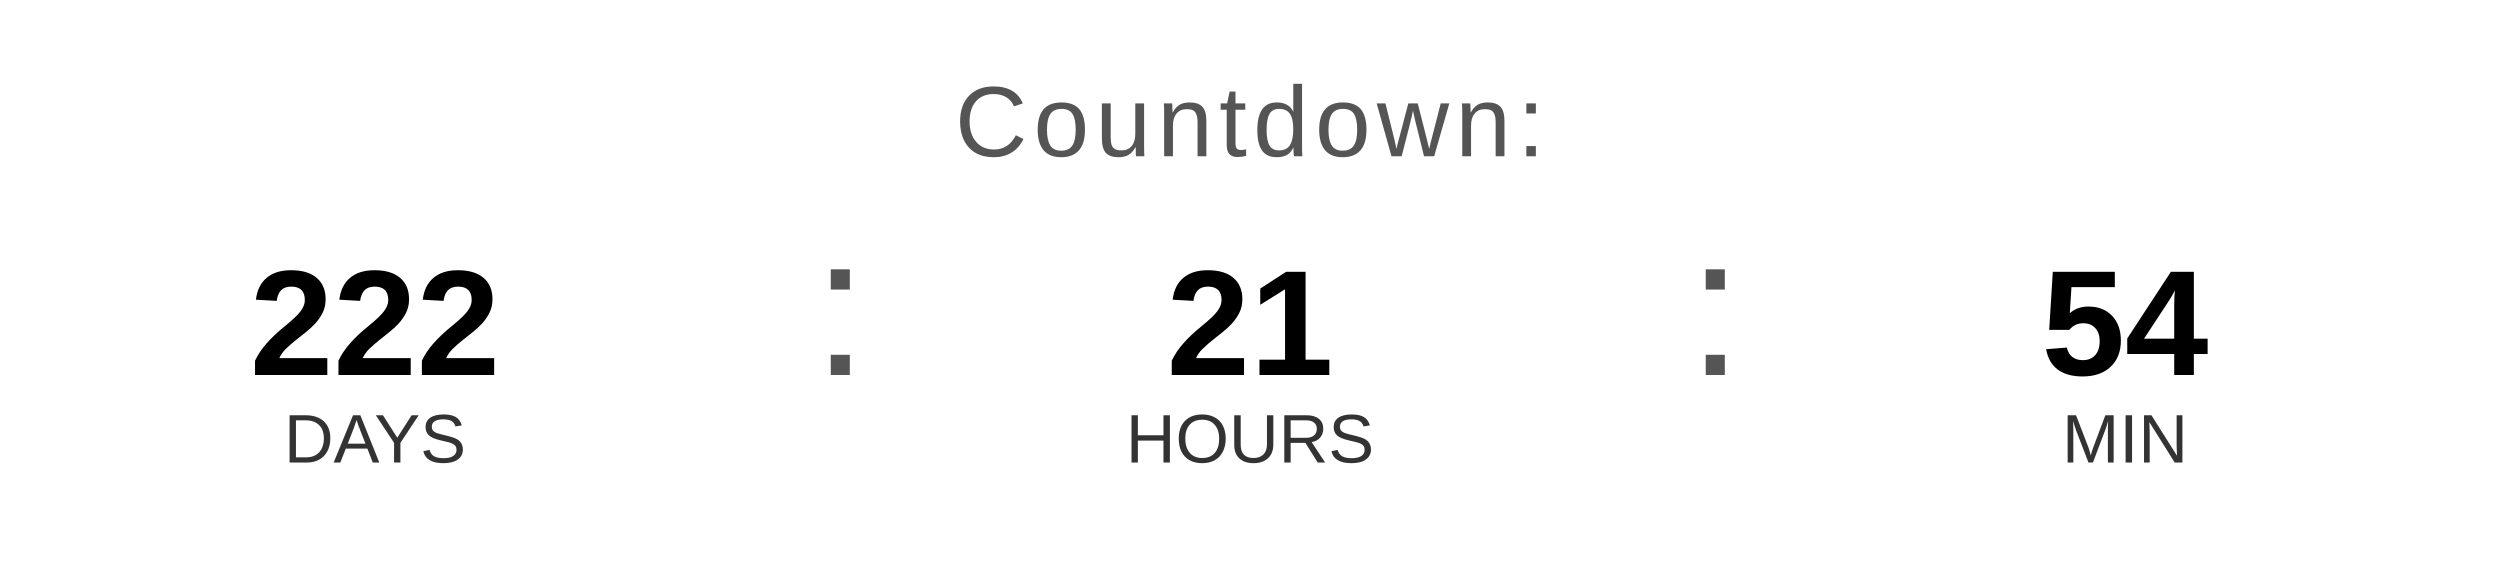
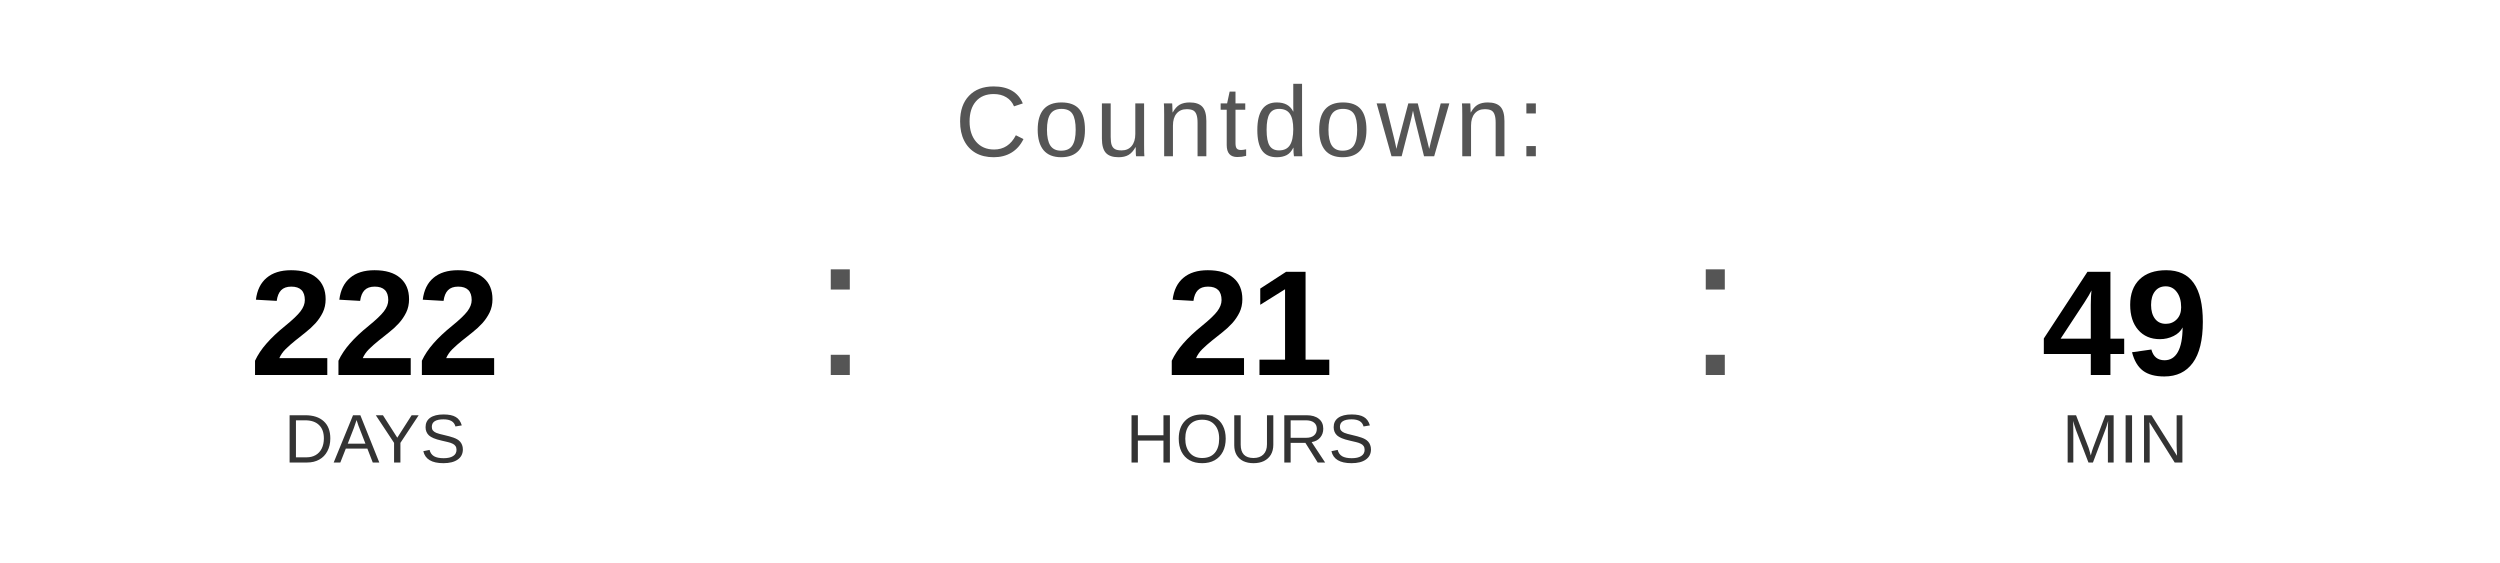
<svg xmlns="http://www.w3.org/2000/svg" width="400" height="90" viewBox="0 0 400 90">
  <text x="200" y="25" font-family="Arial, Helvetica, sans-serif" font-size="16" fill="#555555" text-anchor="middle" letter-spacing="1">
    Countdown:
  </text>
  <text x="60" y="60" font-family="Arial, Helvetica, sans-serif" font-size="24" font-weight="bold" fill="#000000" text-anchor="middle">222</text>
  <text x="60" y="74" font-family="Arial, Helvetica, sans-serif" font-size="11" fill="#333333" text-anchor="middle">DAYS</text>
  <text x="130" y="60" font-family="Arial, sans-serif" font-size="32" fill="#555555">:</text>
  <text x="200" y="60" font-family="Arial, Helvetica, sans-serif" font-size="24" font-weight="bold" fill="#000000" text-anchor="middle">21</text>
  <text x="200" y="74" font-family="Arial, Helvetica, sans-serif" font-size="11" fill="#333333" text-anchor="middle">HOURS</text>
  <text x="270" y="60" font-family="Arial, sans-serif" font-size="32" fill="#555555">:</text>
-   <text x="340" y="60" font-family="Arial, Helvetica, sans-serif" font-size="24" font-weight="bold" fill="#000000" text-anchor="middle">54</text>
+   <text x="340" y="60" font-family="Arial, Helvetica, sans-serif" font-size="24" font-weight="bold" fill="#000000" text-anchor="middle">49</text>
  <text x="340" y="74" font-family="Arial, Helvetica, sans-serif" font-size="11" fill="#333333" text-anchor="middle">MIN</text>
</svg>
